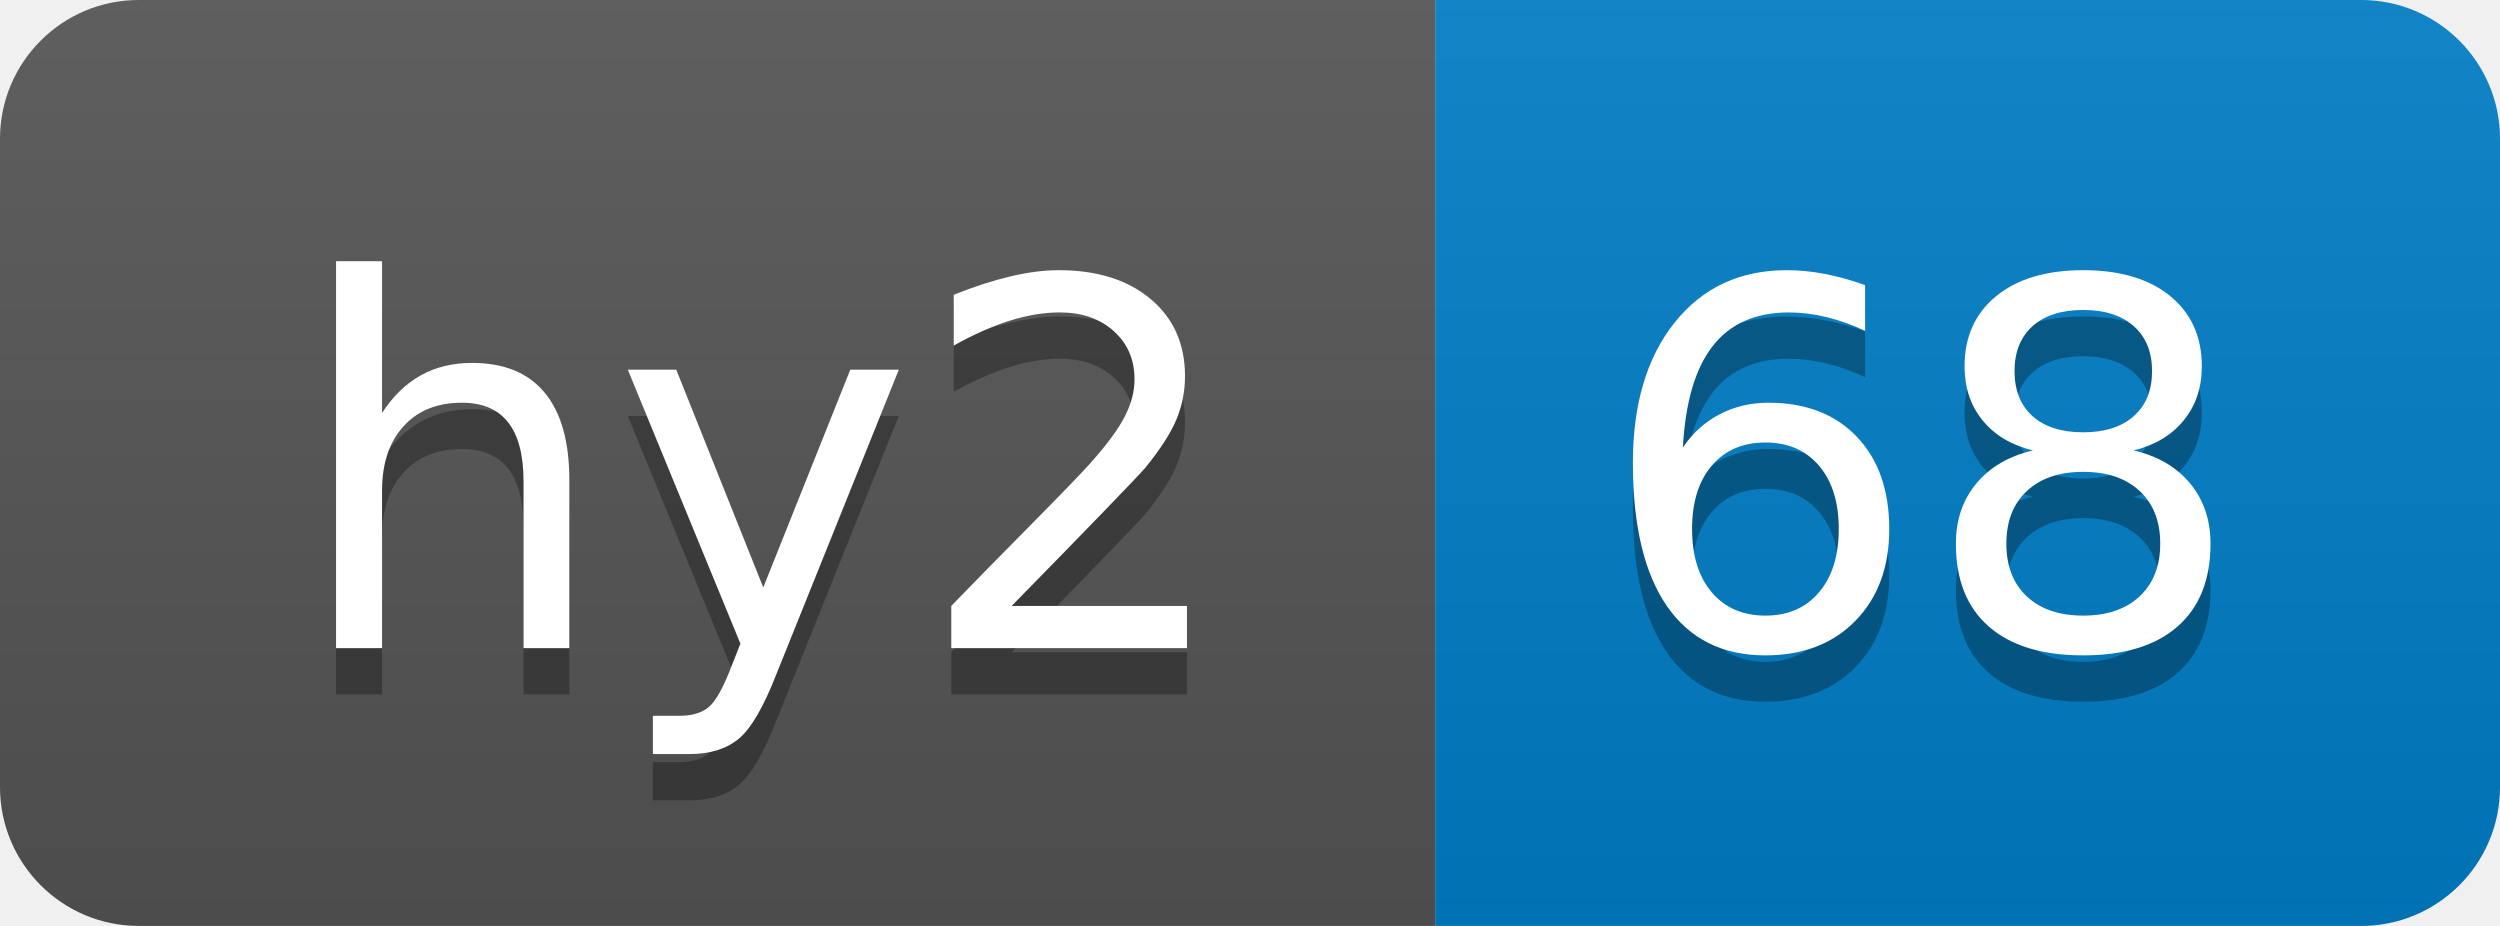
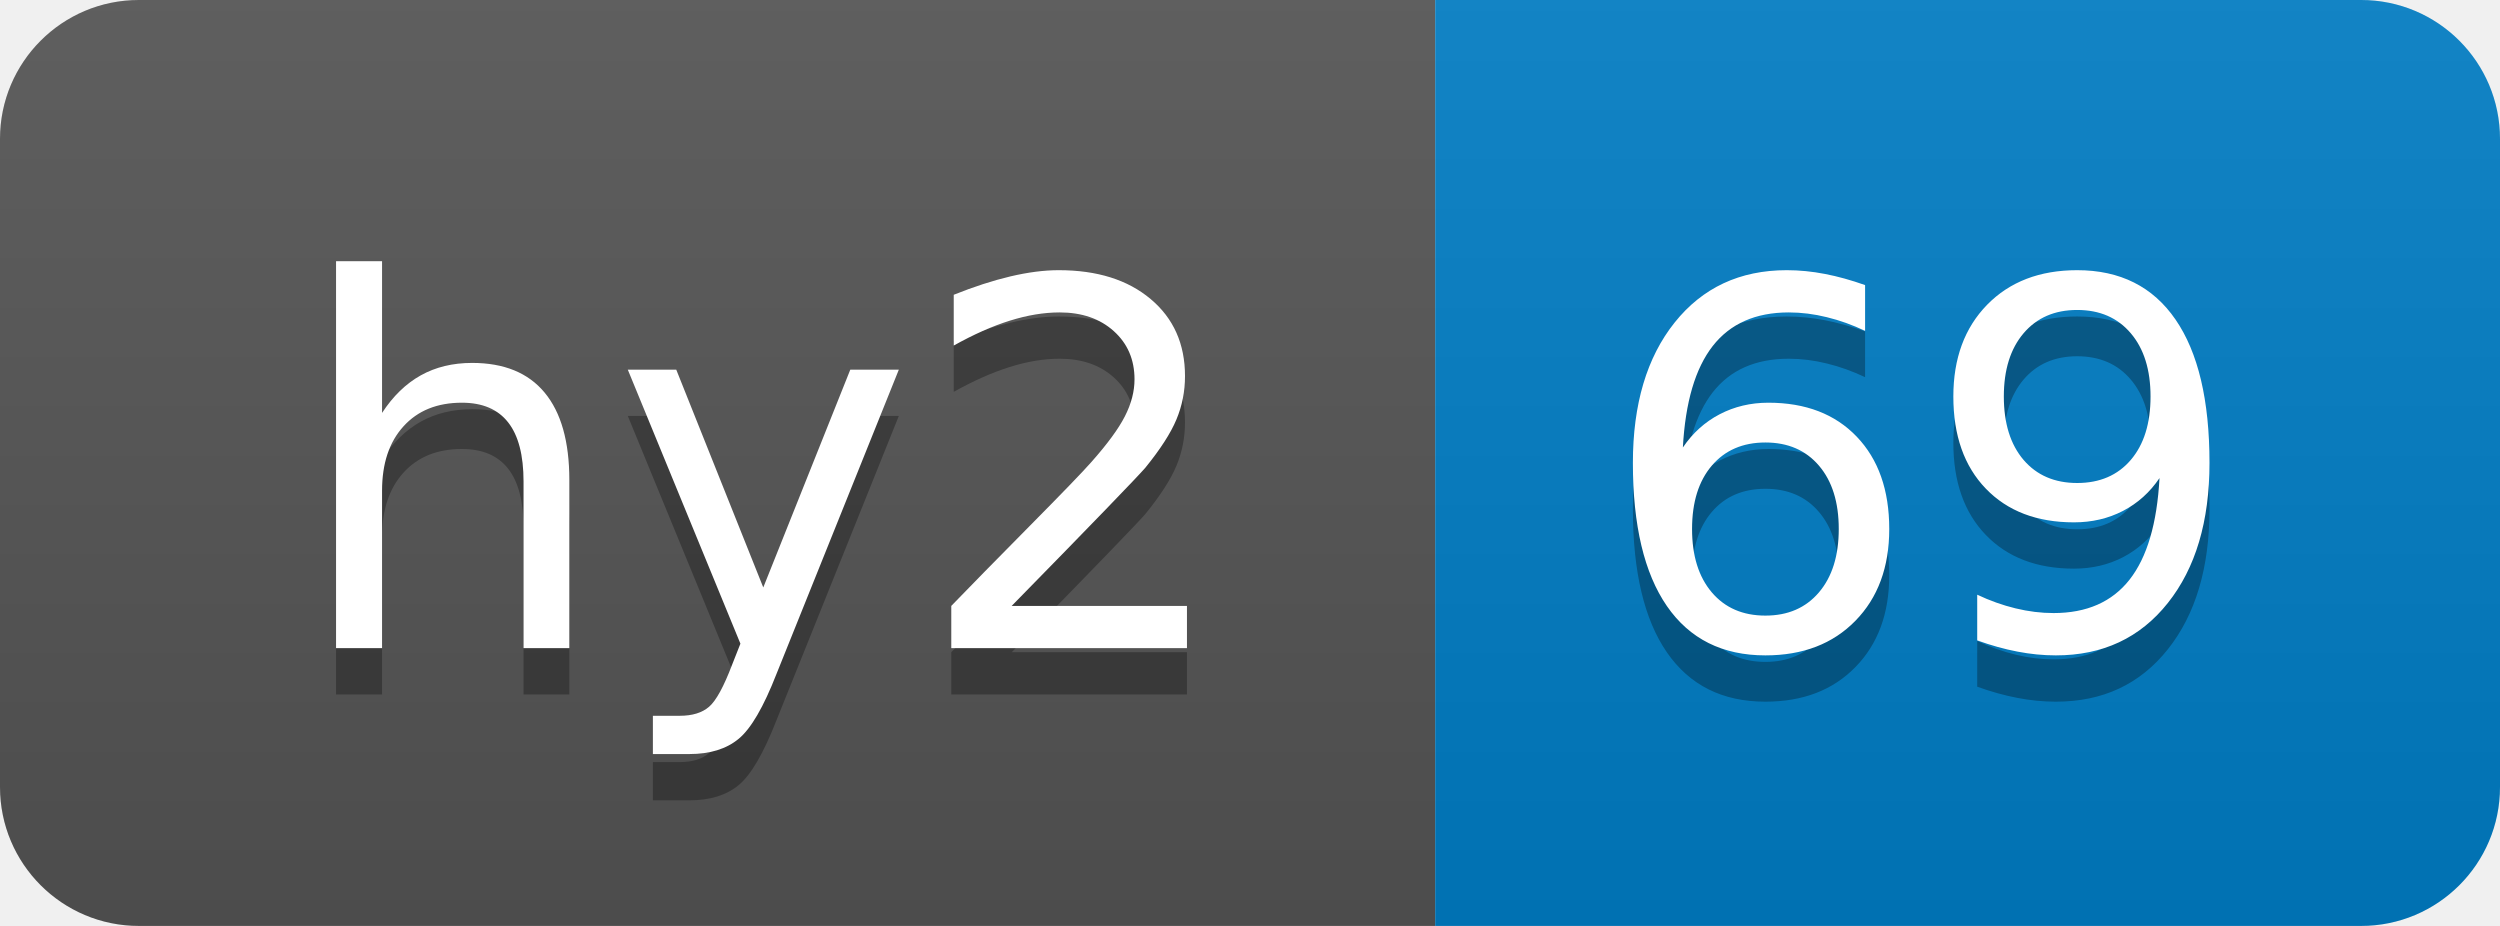
- <svg xmlns="http://www.w3.org/2000/svg" width="54" height="20" role="img" aria-label="hy2: 68">
+ <svg xmlns="http://www.w3.org/2000/svg" width="54" height="20" role="img" aria-label="hy2: 69">
  <linearGradient id="s" x2="0" y2="100%">
    <stop offset="0" stop-color="#bbb" stop-opacity=".1" />
    <stop offset="1" stop-opacity=".1" />
  </linearGradient>
  <clipPath id="r">
    <rect width="54" height="20" rx="3" fill="#fff" />
  </clipPath>
  <g clip-path="url(#r)">
    <rect width="31" height="20" fill="#555" />
    <rect x="31" width="23" height="20" fill="#007ec6" />
    <rect width="54" height="20" fill="url(#s)" />
  </g>
  <g fill="#fff" text-anchor="middle" font-family="Verdana,Geneva,DejaVu Sans,sans-serif" text-rendering="geometricPrecision" font-size="110">
    <text aria-hidden="true" x="165" y="150" fill="#010101" fill-opacity=".3" transform="scale(.1)" textLength="210">hy2</text>
    <text x="165" y="140" transform="scale(.1)" fill="#fff" textLength="210">hy2</text>
-     <text aria-hidden="true" x="415" y="150" fill="#010101" fill-opacity=".3" transform="scale(.1)" textLength="130">68</text>
-     <text x="415" y="140" transform="scale(.1)" fill="#fff" textLength="130">68</text>
+     <text aria-hidden="true" x="415" y="150" fill="#010101" fill-opacity=".3" transform="scale(.1)" textLength="130">69</text>
+     <text x="415" y="140" transform="scale(.1)" fill="#fff" textLength="130">69</text>
  </g>
</svg>
